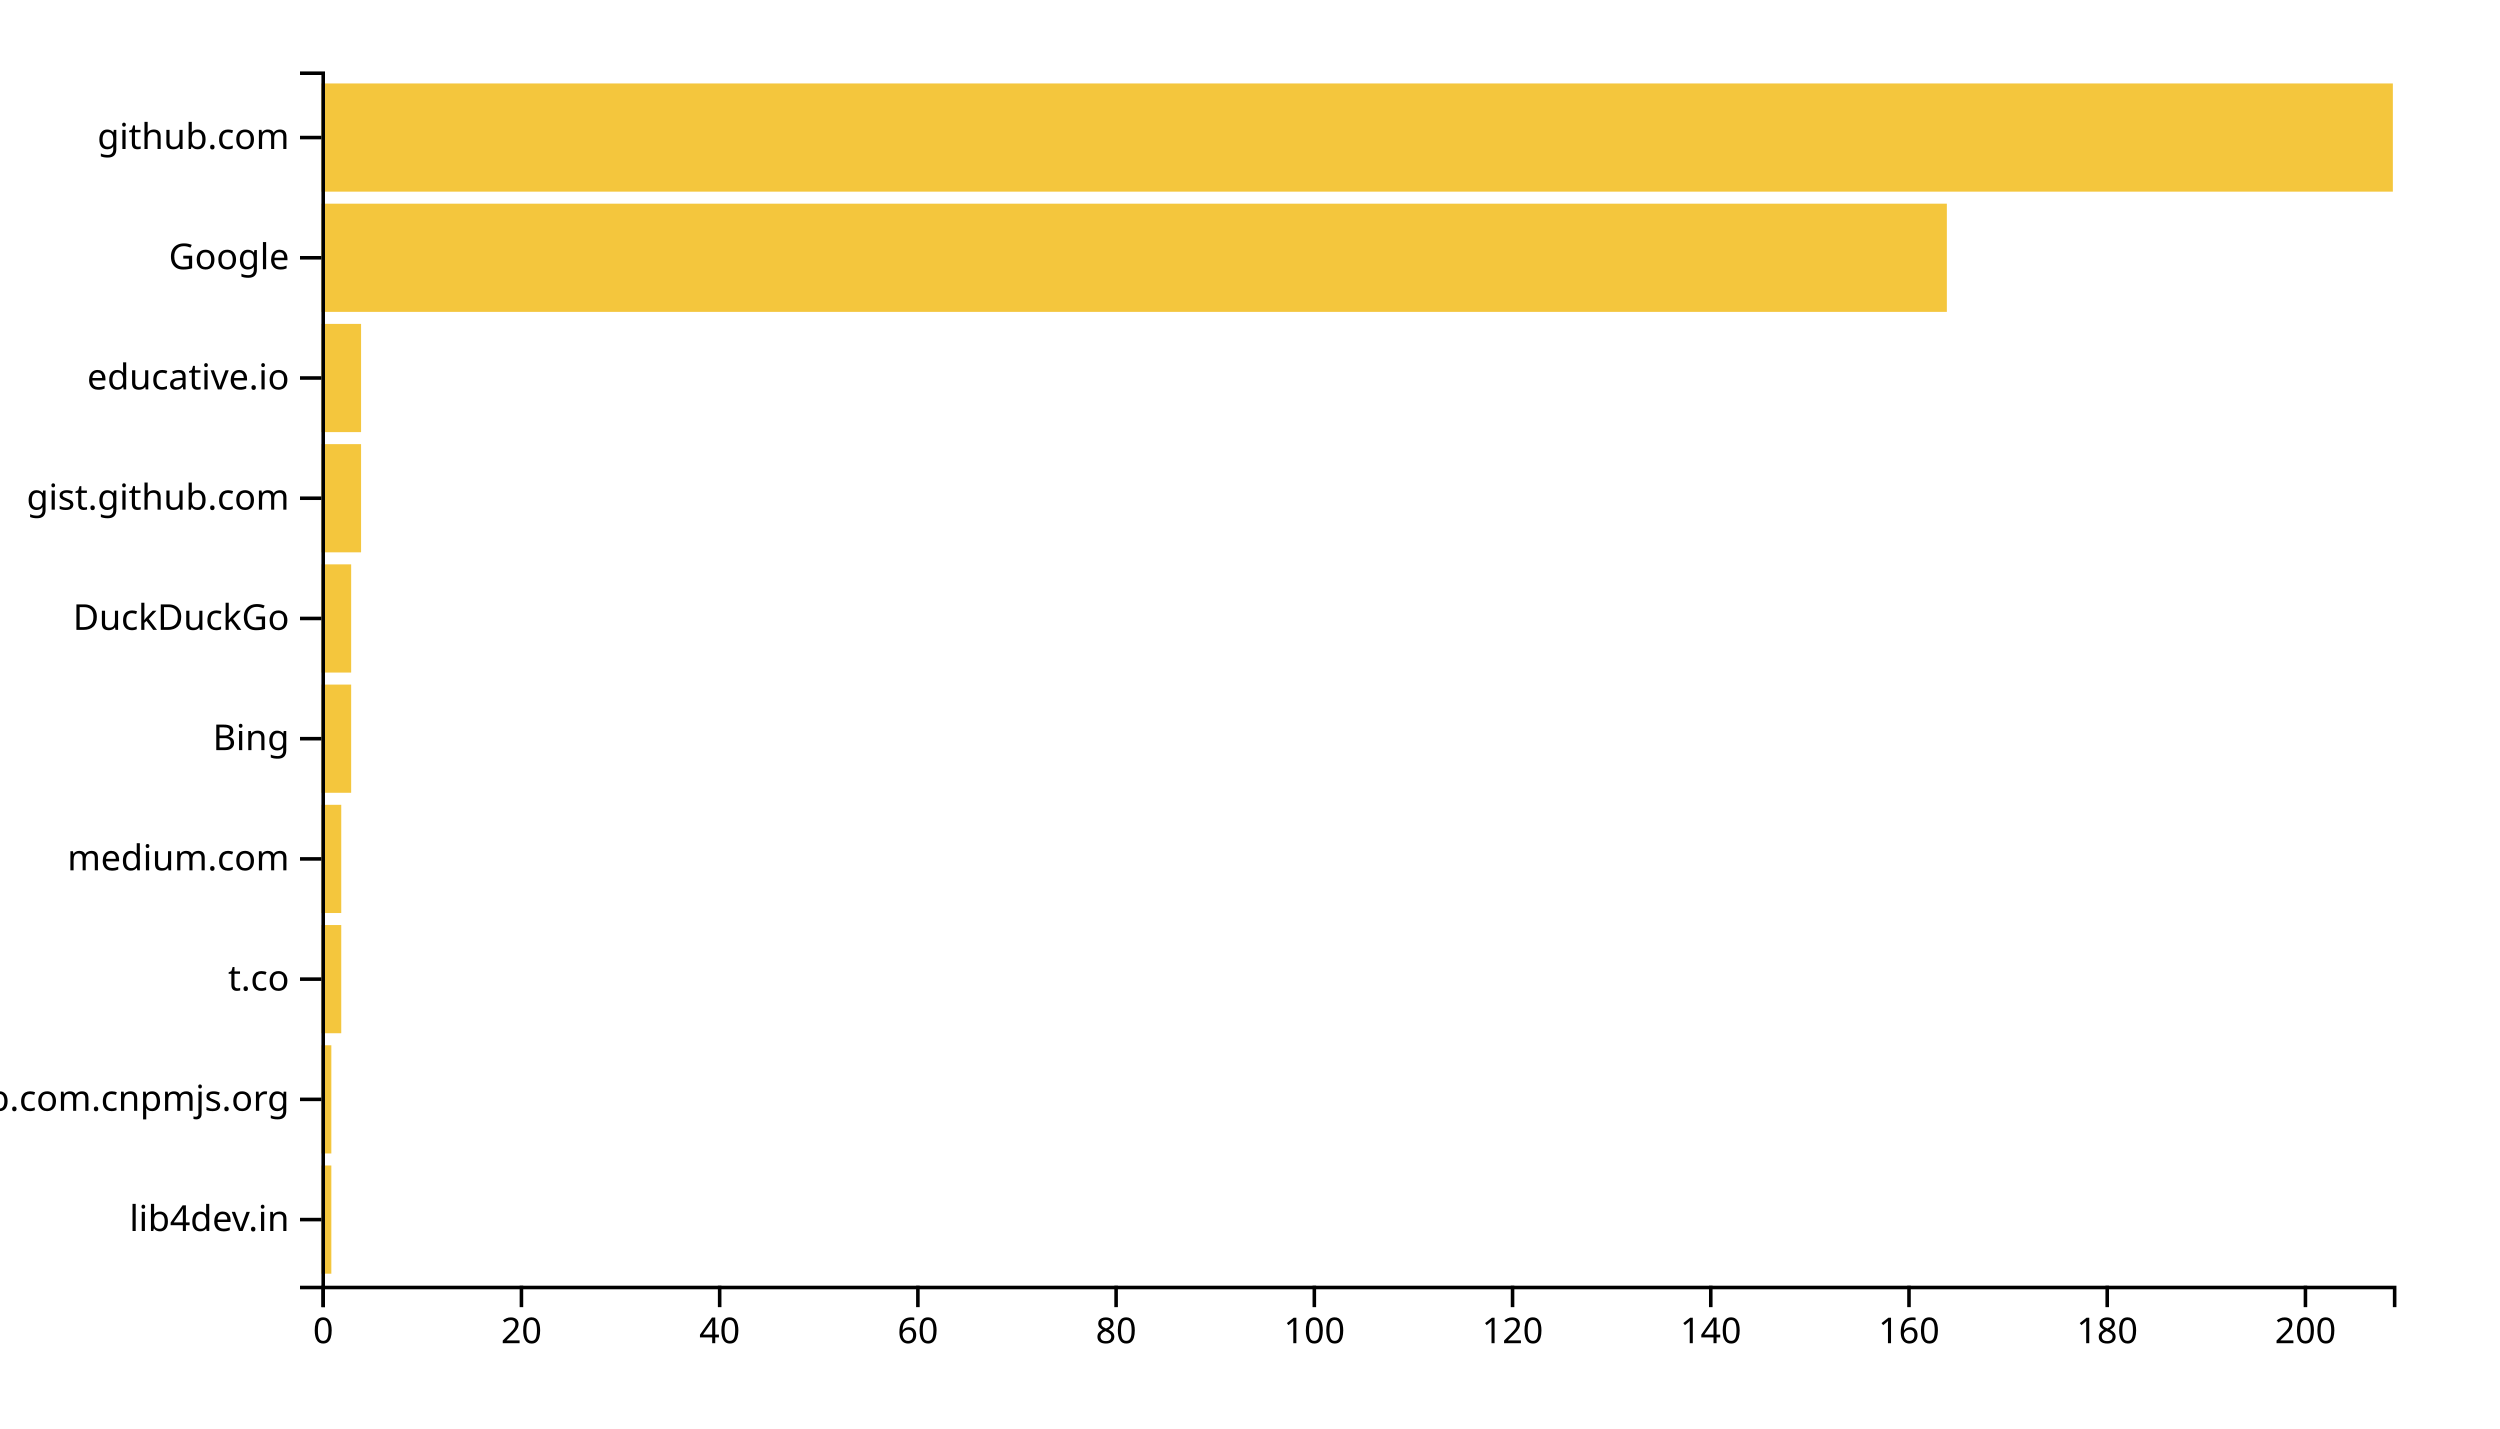
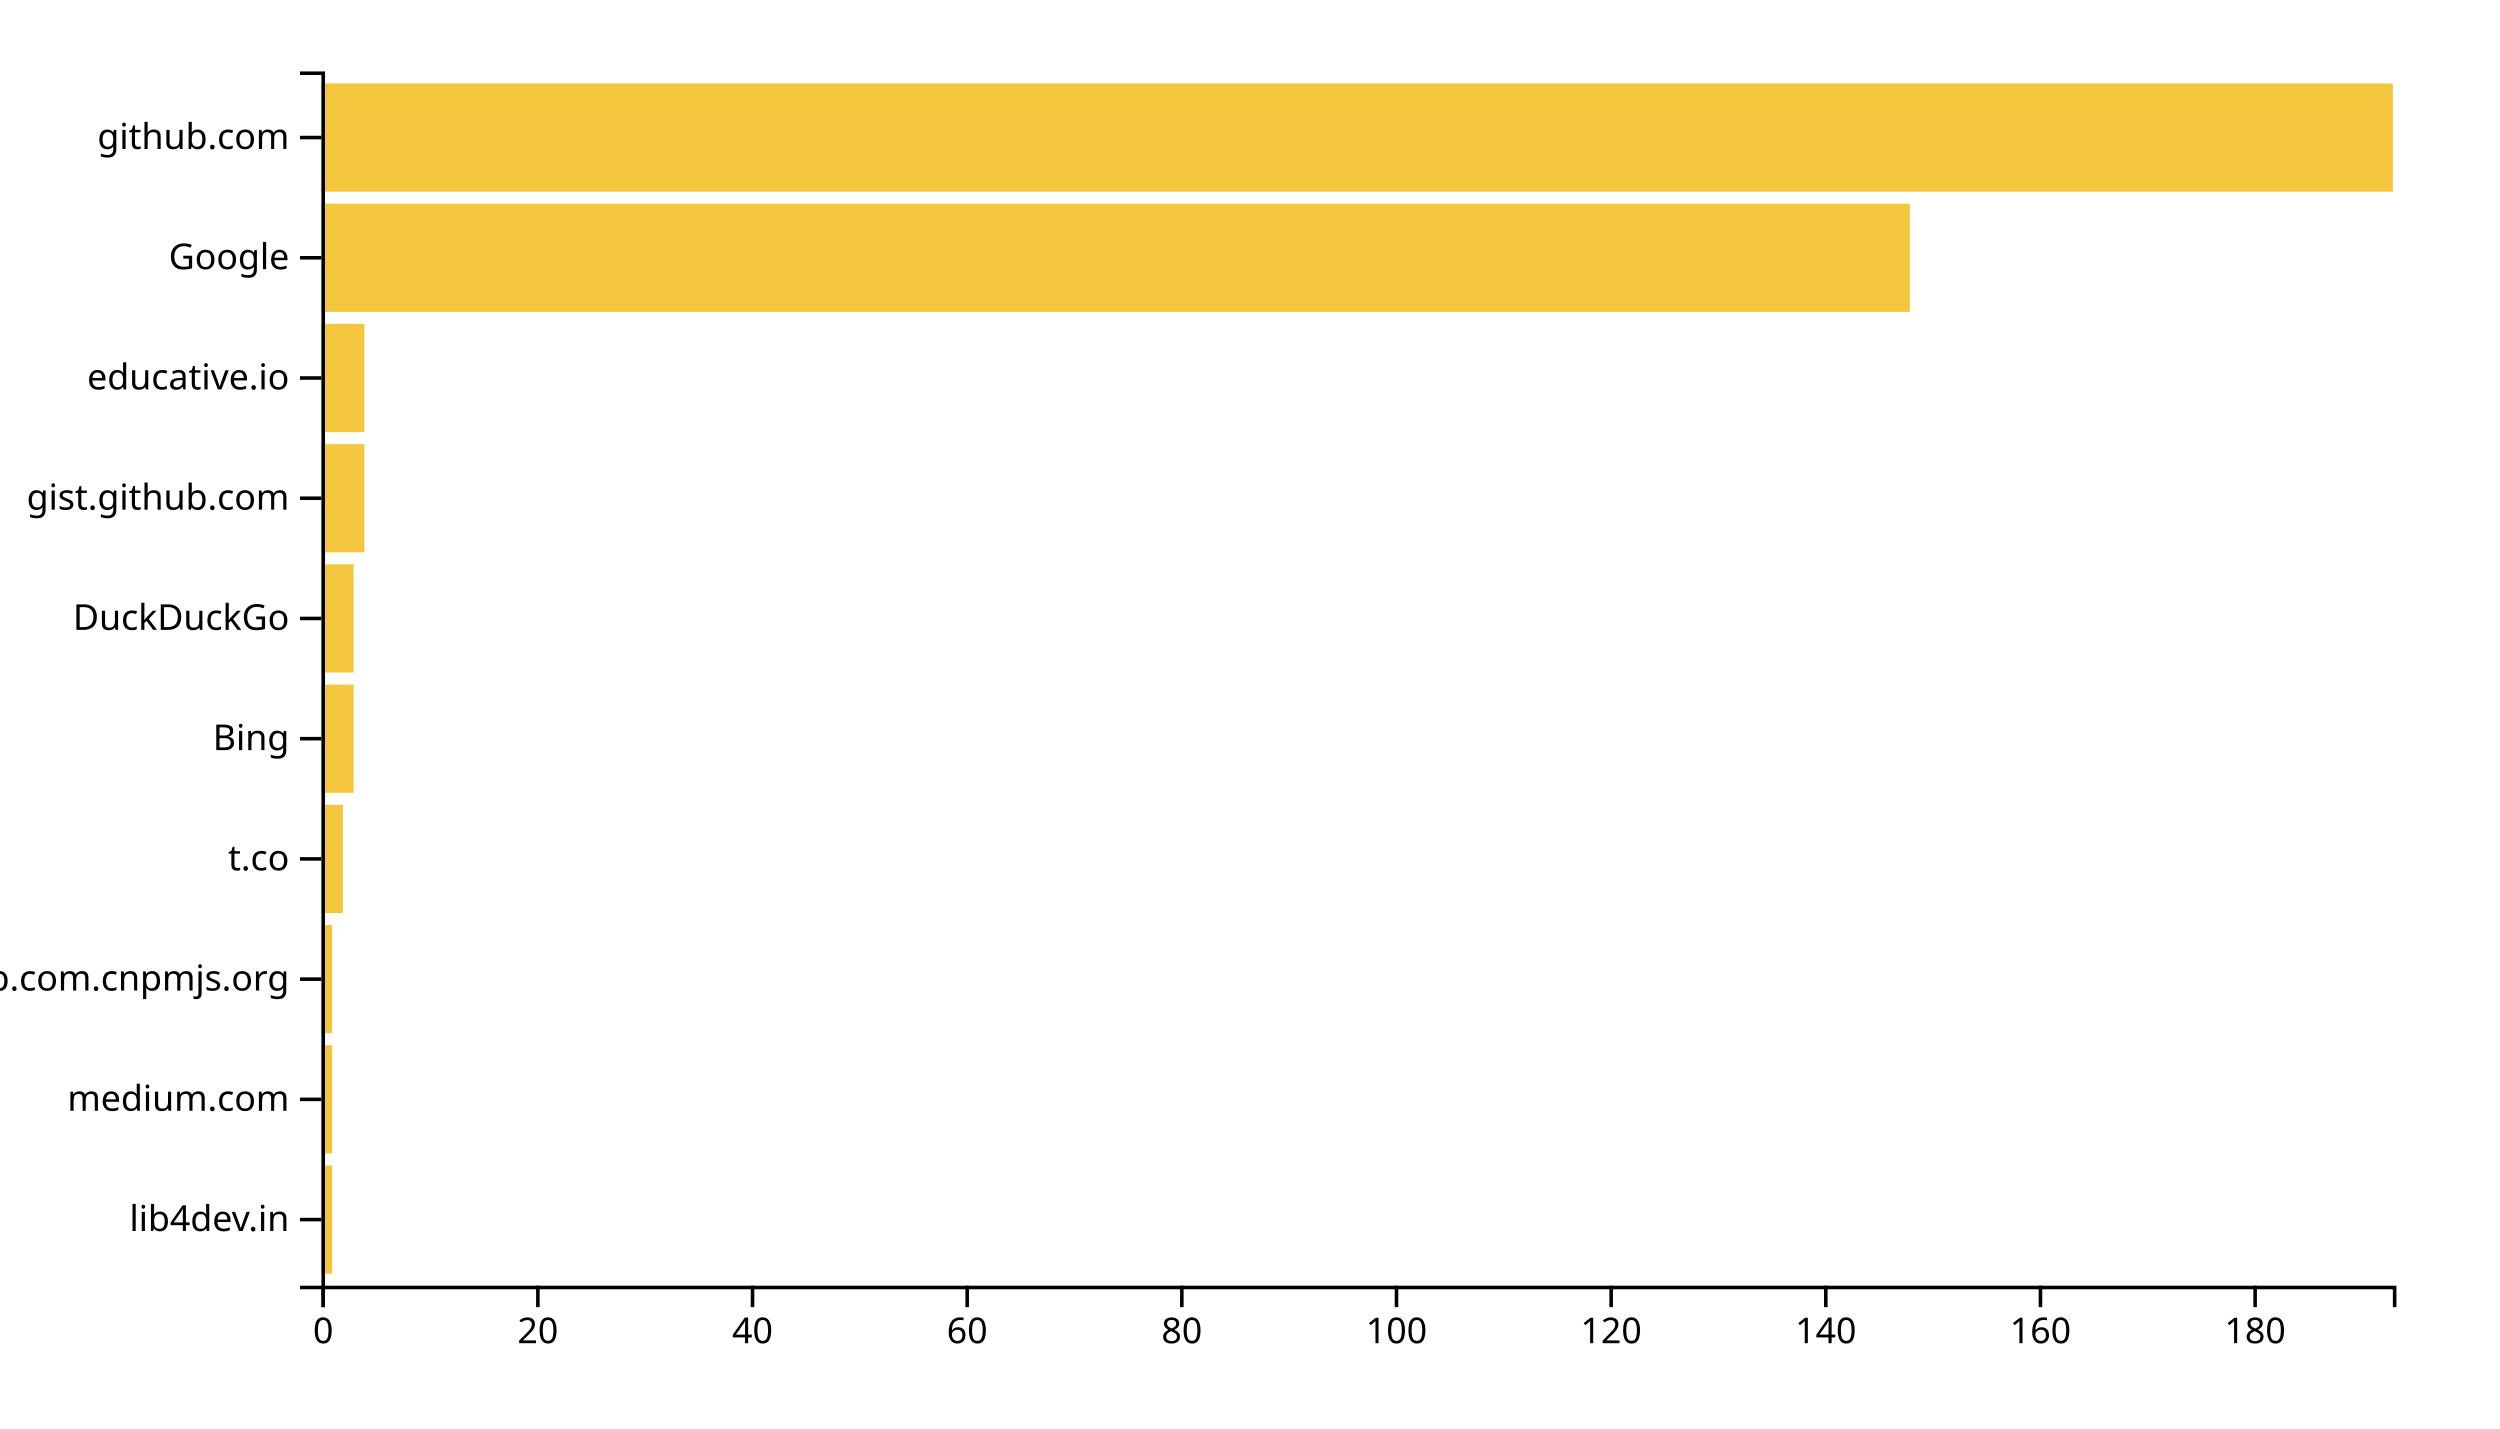
<svg xmlns="http://www.w3.org/2000/svg" width="700" height="400">
  <g transform="translate(90,20)">
-     <rect class="bar" width="2.775" y="306.337" height="30.297" style="fill: #f4c63d; text-anchor: end;" />
-     <rect class="bar" width="2.775" y="272.673" height="30.297" style="fill: #f4c63d; text-anchor: end;" />
-     <rect class="bar" width="5.55" y="239.01" height="30.297" style="fill: #f4c63d; text-anchor: end;" />
-     <rect class="bar" width="5.55" y="205.347" height="30.297" style="fill: #f4c63d; text-anchor: end;" />
-     <rect class="bar" width="8.325" y="171.683" height="30.297" style="fill: #f4c63d; text-anchor: end;" />
-     <rect class="bar" width="8.325" y="138.02" height="30.297" style="fill: #f4c63d; text-anchor: end;" />
-     <rect class="bar" width="11.1" y="104.356" height="30.297" style="fill: #f4c63d; text-anchor: end;" />
-     <rect class="bar" width="11.1" y="70.693" height="30.297" style="fill: #f4c63d; text-anchor: end;" />
-     <rect class="bar" width="455.12" y="37.03" height="30.297" style="fill: #f4c63d; text-anchor: end;" />
+     <rect class="bar" width="3.005" y="306.337" height="30.297" style="fill: #f4c63d; text-anchor: end;" />
+     <rect class="bar" width="3.005" y="272.673" height="30.297" style="fill: #f4c63d; text-anchor: end;" />
+     <rect class="bar" width="3.005" y="239.01" height="30.297" style="fill: #f4c63d; text-anchor: end;" />
+     <rect class="bar" width="6.01" y="205.347" height="30.297" style="fill: #f4c63d; text-anchor: end;" />
+     <rect class="bar" width="9.016" y="171.683" height="30.297" style="fill: #f4c63d; text-anchor: end;" />
+     <rect class="bar" width="9.016" y="138.02" height="30.297" style="fill: #f4c63d; text-anchor: end;" />
+     <rect class="bar" width="12.021" y="104.356" height="30.297" style="fill: #f4c63d; text-anchor: end;" />
+     <rect class="bar" width="12.021" y="70.693" height="30.297" style="fill: #f4c63d; text-anchor: end;" />
+     <rect class="bar" width="444.767" y="37.03" height="30.297" style="fill: #f4c63d; text-anchor: end;" />
    <rect class="bar" width="580" y="3.366" height="30.297" style="fill: #f4c63d; text-anchor: end;" />
    <g transform="translate(0,340)" fill="none" font-size="10" font-family="sans-serif" text-anchor="middle">
      <path class="domain" stroke="currentColor" d="M0.5,6V0.5H580.5V6" />
      <g class="tick" opacity="1" transform="translate(0.5,0)">
        <line stroke="currentColor" y2="6" />
        <text fill="currentColor" y="9" dy="0.71em">0</text>
      </g>
-       <g class="tick" opacity="1" transform="translate(56.00239,0)">
+       <g class="tick" opacity="1" transform="translate(60.60363,0)">
        <line stroke="currentColor" y2="6" />
        <text fill="currentColor" y="9" dy="0.71em">20</text>
      </g>
-       <g class="tick" opacity="1" transform="translate(111.5048,0)">
+       <g class="tick" opacity="1" transform="translate(120.7073,0)">
        <line stroke="currentColor" y2="6" />
        <text fill="currentColor" y="9" dy="0.71em">40</text>
      </g>
-       <g class="tick" opacity="1" transform="translate(167.0072,0)">
+       <g class="tick" opacity="1" transform="translate(180.8109,0)">
        <line stroke="currentColor" y2="6" />
        <text fill="currentColor" y="9" dy="0.71em">60</text>
      </g>
-       <g class="tick" opacity="1" transform="translate(222.5096,0)">
+       <g class="tick" opacity="1" transform="translate(240.9145,0)">
        <line stroke="currentColor" y2="6" />
        <text fill="currentColor" y="9" dy="0.71em">80</text>
      </g>
-       <g class="tick" opacity="1" transform="translate(278.012,0)">
+       <g class="tick" opacity="1" transform="translate(301.0181,0)">
        <line stroke="currentColor" y2="6" />
        <text fill="currentColor" y="9" dy="0.71em">100</text>
      </g>
-       <g class="tick" opacity="1" transform="translate(333.5144,0)">
+       <g class="tick" opacity="1" transform="translate(361.1218,0)">
        <line stroke="currentColor" y2="6" />
        <text fill="currentColor" y="9" dy="0.71em">120</text>
      </g>
-       <g class="tick" opacity="1" transform="translate(389.0167,0)">
+       <g class="tick" opacity="1" transform="translate(421.2254,0)">
        <line stroke="currentColor" y2="6" />
        <text fill="currentColor" y="9" dy="0.71em">140</text>
      </g>
-       <g class="tick" opacity="1" transform="translate(444.5191,0)">
+       <g class="tick" opacity="1" transform="translate(481.329,0)">
        <line stroke="currentColor" y2="6" />
        <text fill="currentColor" y="9" dy="0.71em">160</text>
      </g>
-       <g class="tick" opacity="1" transform="translate(500.0215,0)">
+       <g class="tick" opacity="1" transform="translate(541.4326,0)">
        <line stroke="currentColor" y2="6" />
        <text fill="currentColor" y="9" dy="0.71em">180</text>
-       </g>
-       <g class="tick" opacity="1" transform="translate(555.5239,0)">
-         <line stroke="currentColor" y2="6" />
-         <text fill="currentColor" y="9" dy="0.71em">200</text>
      </g>
    </g>
    <g fill="none" font-size="10" font-family="sans-serif" text-anchor="end">
      <path class="domain" stroke="currentColor" d="M-6,340.5H0.5V0.5H-6" />
      <g class="tick" opacity="1" transform="translate(0,321.4851)">
        <line stroke="currentColor" x2="-6" />
        <text fill="currentColor" x="-9" dy="0.32em">lib4dev.in</text>
      </g>
      <g class="tick" opacity="1" transform="translate(0,287.8218)">
        <line stroke="currentColor" x2="-6" />
-         <text fill="currentColor" x="-9" dy="0.32em">github.com.cnpmjs.org</text>
+         <text fill="currentColor" x="-9" dy="0.32em">medium.com</text>
      </g>
      <g class="tick" opacity="1" transform="translate(0,254.1584)">
        <line stroke="currentColor" x2="-6" />
-         <text fill="currentColor" x="-9" dy="0.32em">t.co</text>
+         <text fill="currentColor" x="-9" dy="0.32em">github.com.cnpmjs.org</text>
      </g>
      <g class="tick" opacity="1" transform="translate(0,220.495)">
        <line stroke="currentColor" x2="-6" />
-         <text fill="currentColor" x="-9" dy="0.32em">medium.com</text>
+         <text fill="currentColor" x="-9" dy="0.32em">t.co</text>
      </g>
      <g class="tick" opacity="1" transform="translate(0,186.8317)">
        <line stroke="currentColor" x2="-6" />
        <text fill="currentColor" x="-9" dy="0.32em">Bing</text>
      </g>
      <g class="tick" opacity="1" transform="translate(0,153.1683)">
        <line stroke="currentColor" x2="-6" />
        <text fill="currentColor" x="-9" dy="0.32em">DuckDuckGo</text>
      </g>
      <g class="tick" opacity="1" transform="translate(0,119.505)">
        <line stroke="currentColor" x2="-6" />
        <text fill="currentColor" x="-9" dy="0.32em">gist.github.com</text>
      </g>
      <g class="tick" opacity="1" transform="translate(0,85.84158)">
        <line stroke="currentColor" x2="-6" />
        <text fill="currentColor" x="-9" dy="0.32em">educative.io</text>
      </g>
      <g class="tick" opacity="1" transform="translate(0,52.17822)">
        <line stroke="currentColor" x2="-6" />
        <text fill="currentColor" x="-9" dy="0.32em">Google</text>
      </g>
      <g class="tick" opacity="1" transform="translate(0,18.51485)">
        <line stroke="currentColor" x2="-6" />
        <text fill="currentColor" x="-9" dy="0.32em">github.com</text>
      </g>
    </g>
  </g>
</svg>
